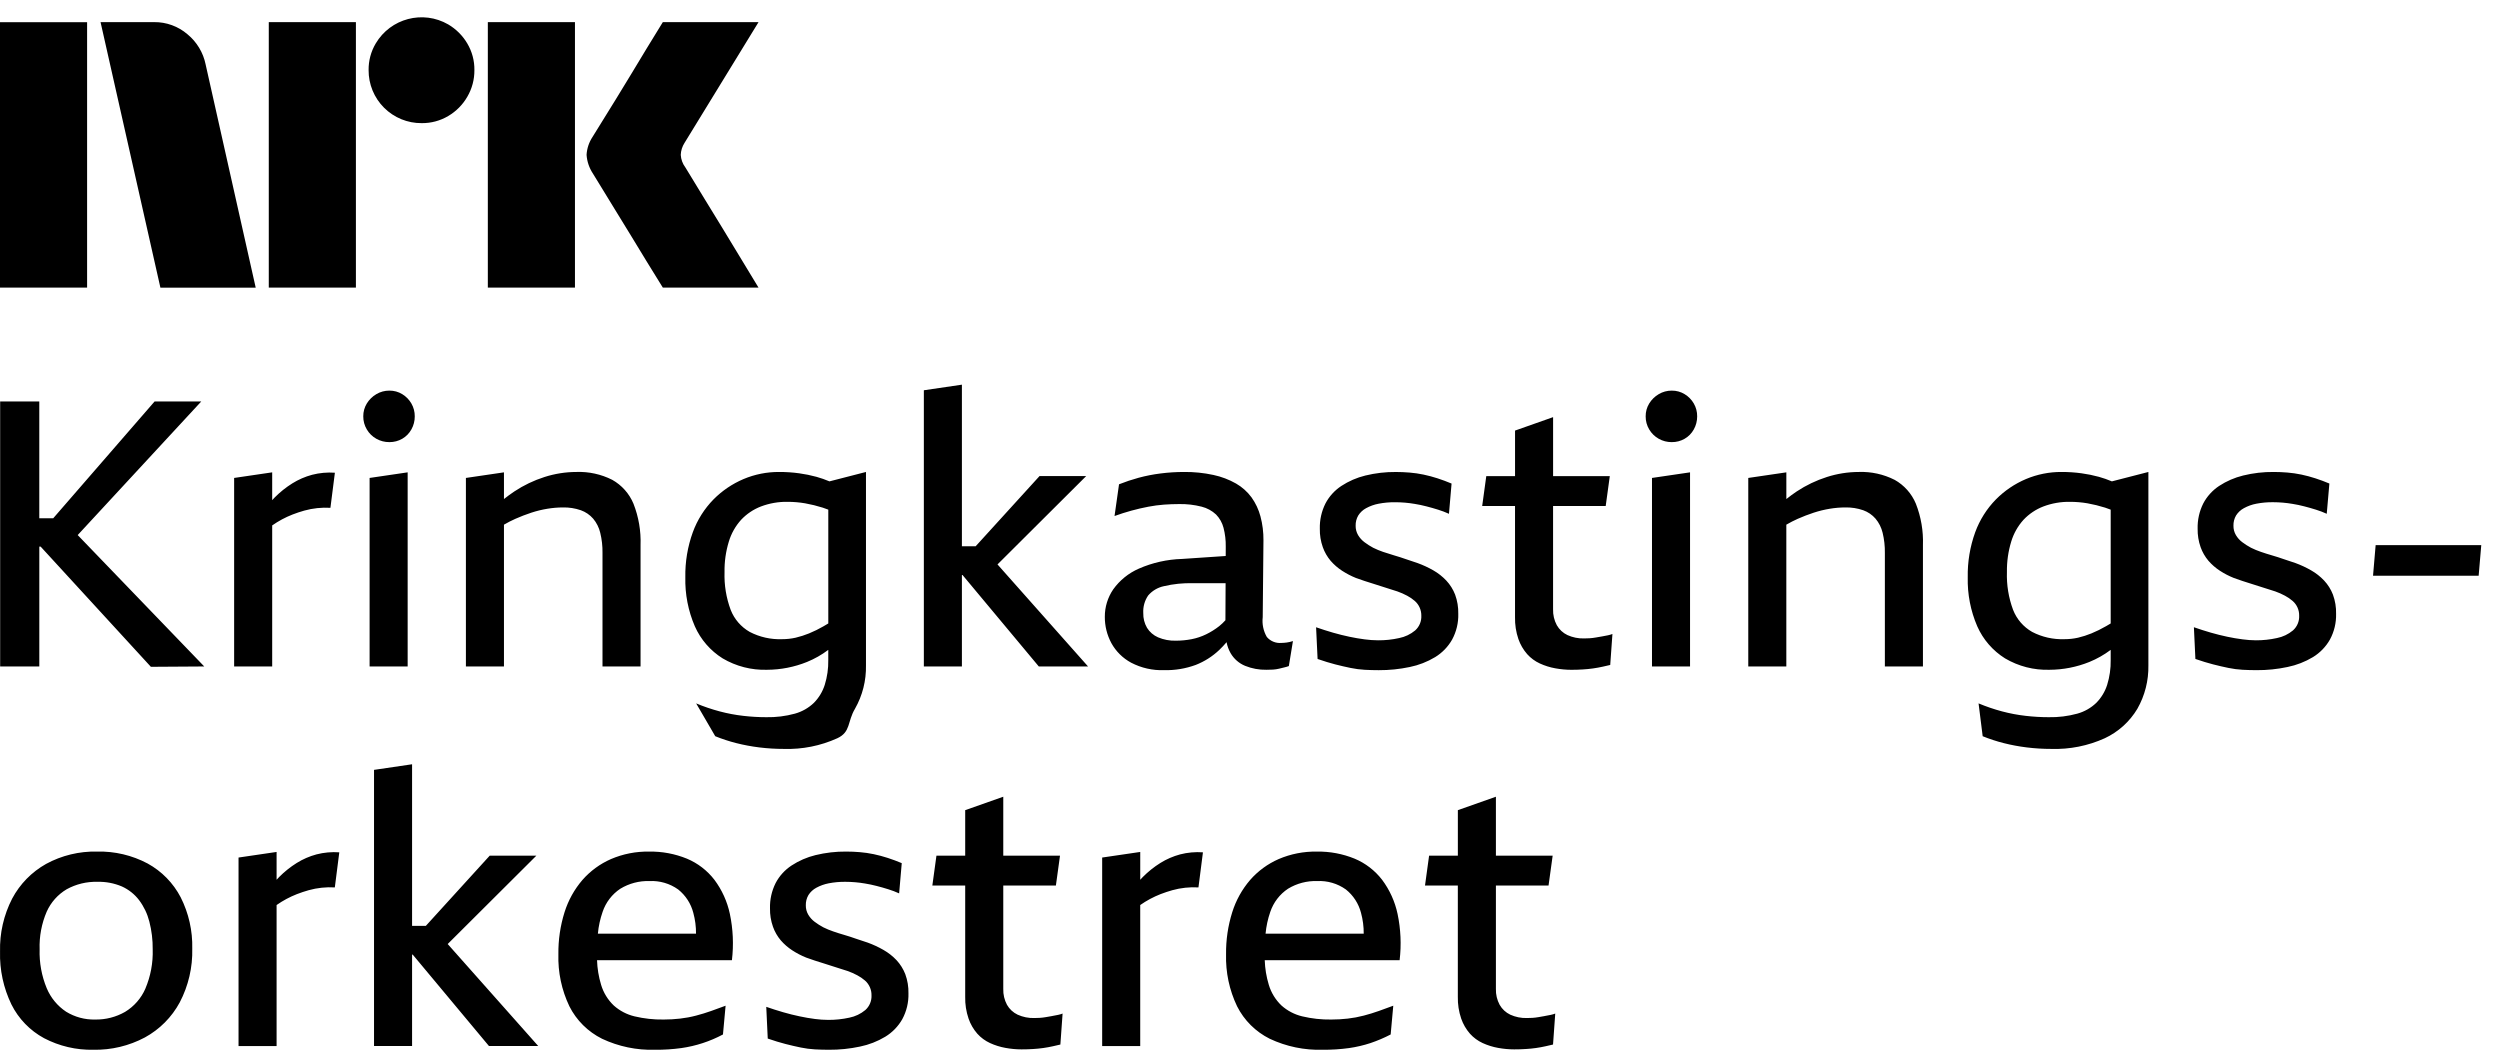
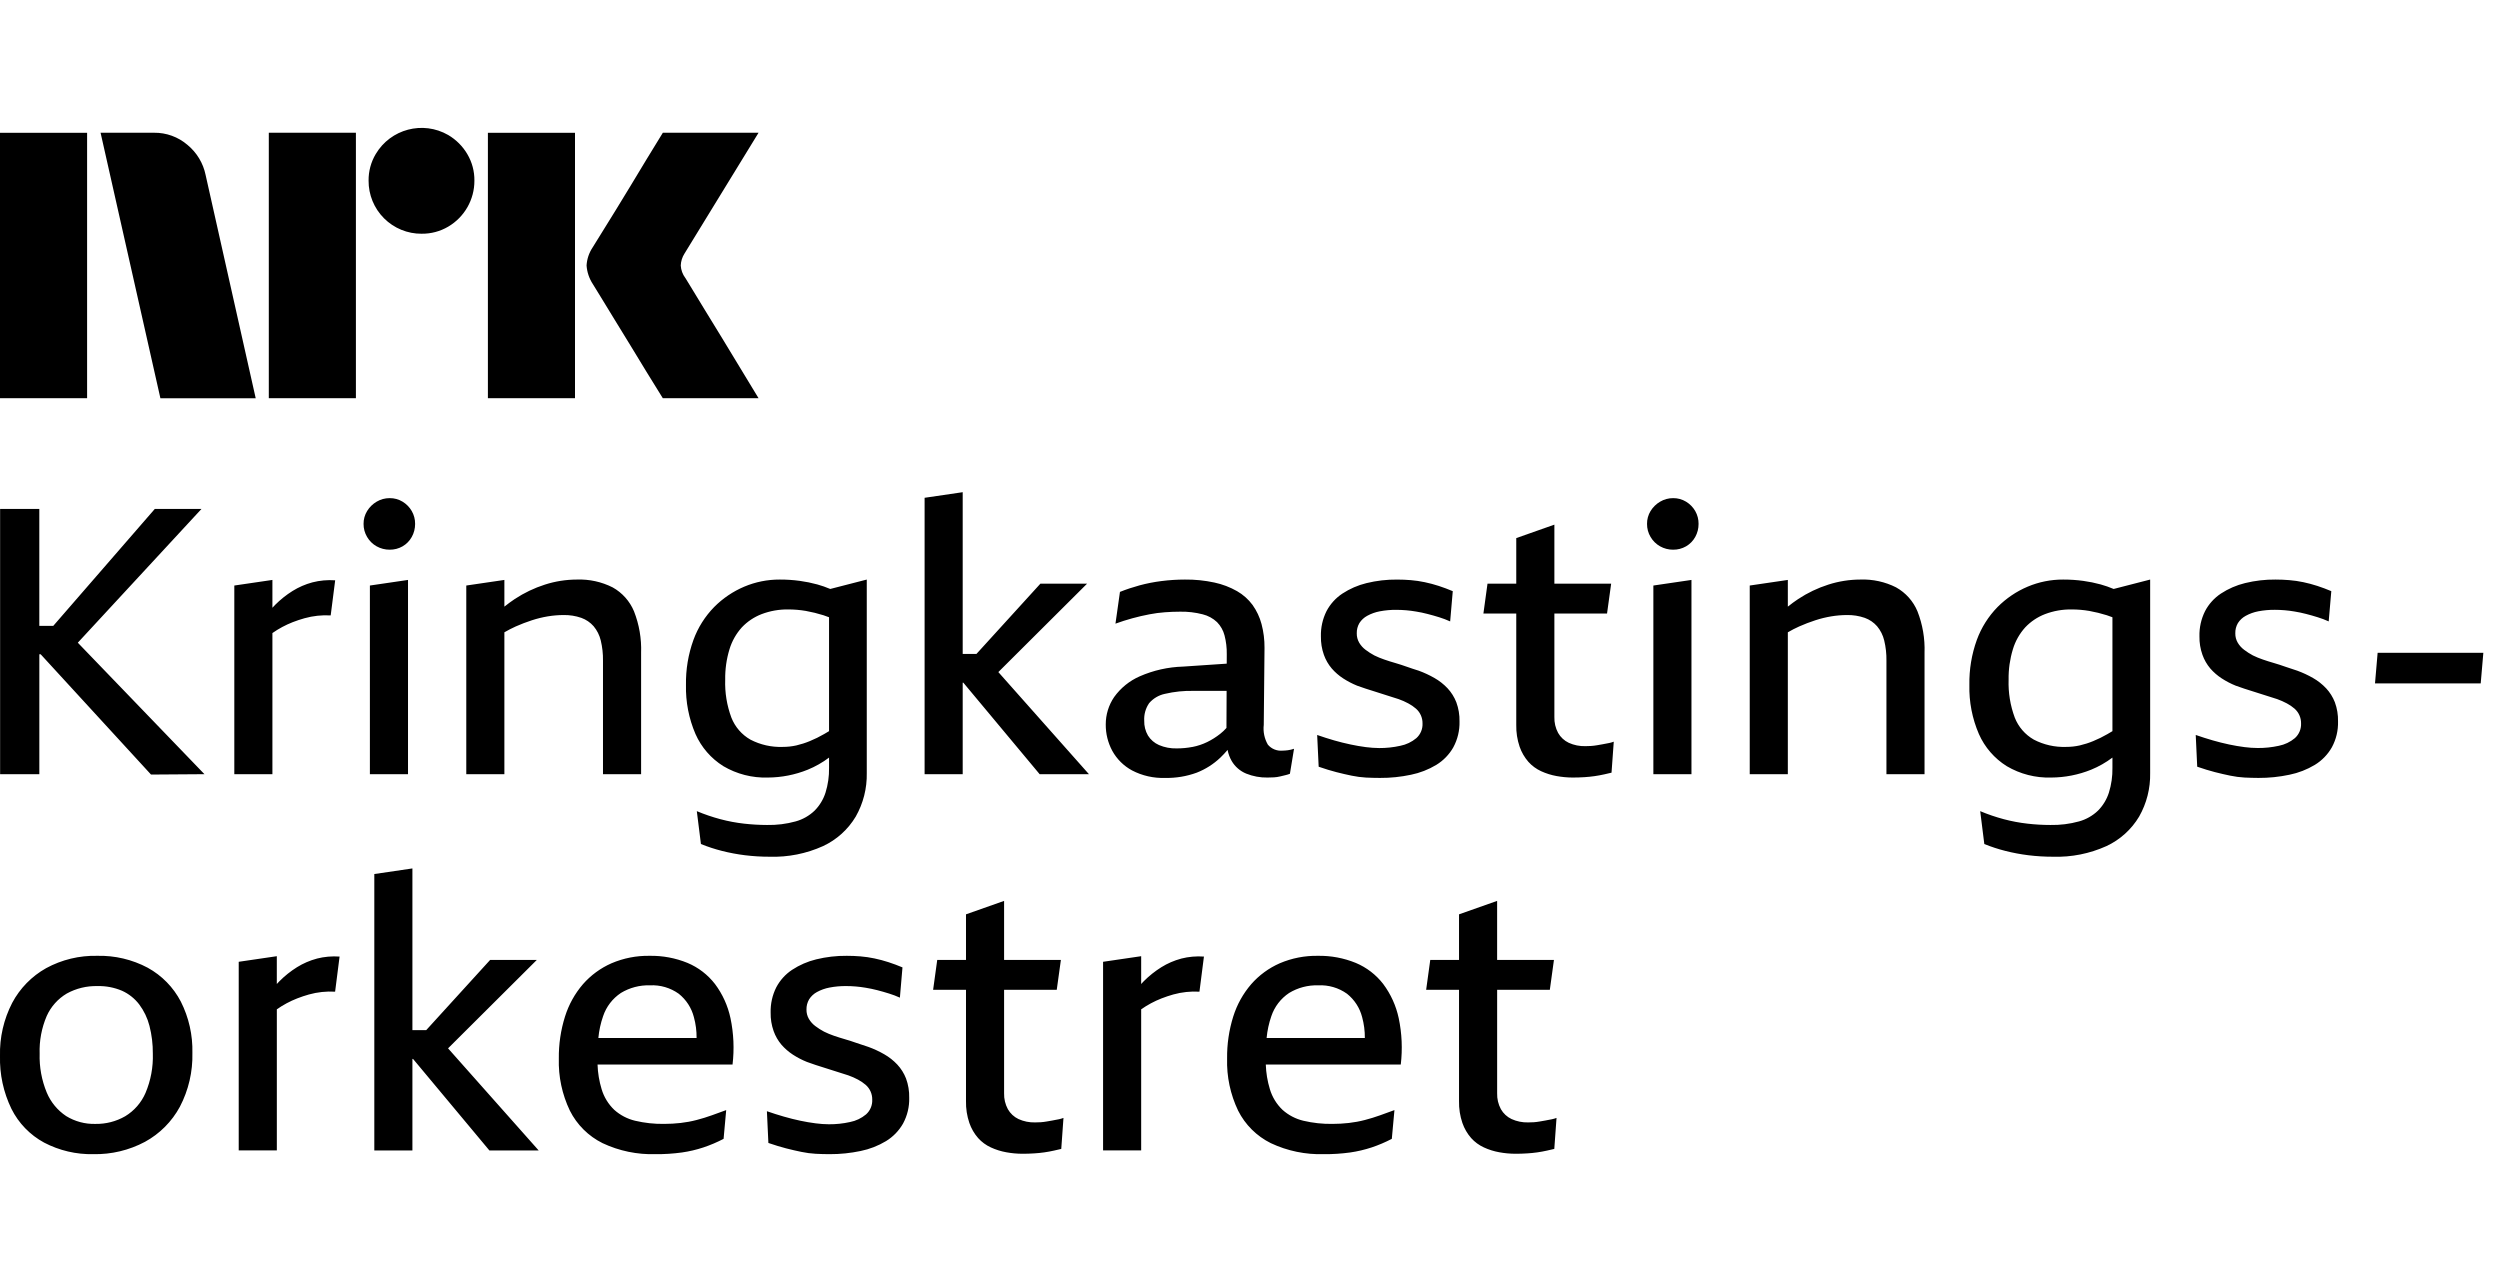
- <svg xmlns="http://www.w3.org/2000/svg" viewBox="0 0 113 48" fill="currentColor">
-   <path d="M0 13V1.003h3.937V13H0ZM9.294 2.912l2.264 10.09H7.25L4.545 1h2.417a2.276 2.276 0 0 1 1.513.55c.42.346.71.826.819 1.36Zm2.855 10.09V1h3.938v12h-3.938Zm6.912-7.436a2.382 2.382 0 0 1-2.4-2.4 2.301 2.301 0 0 1 .321-1.2 2.41 2.41 0 0 1 3.278-.862c.356.21.653.506.862.862.215.363.326.778.321 1.2a2.35 2.35 0 0 1-.321 1.208 2.4 2.4 0 0 1-.862.87 2.302 2.302 0 0 1-1.2.322ZM22.05 13V1h3.938v12h-3.937Zm8.923-5.442c.01.011.095.15.253.414s.364.602.617 1.014a313.36 313.36 0 0 1 1.597 2.62c.247.41.529.875.845 1.394H29.96c-.27-.44-.516-.837-.736-1.192-.22-.355-.453-.738-.7-1.15-.248-.41-.493-.81-.736-1.2-.242-.388-.45-.729-.625-1.021-.175-.293-.296-.49-.363-.592a1.747 1.747 0 0 1-.287-.845c.016-.29.11-.57.27-.811.067-.113.191-.313.371-.6a182.106 182.106 0 0 0 1.37-2.23l.7-1.159.736-1.2h4.326L30.94 6.46a1.08 1.08 0 0 0-.17.541c.012.202.082.396.203.558ZM9.098 18.145H6.989l-4.583 5.28h-.63v-5.28H.007v11.978h1.77v-5.416h.06L6.82 30.14l2.412-.016-5.72-5.939 5.585-6.039ZM14.108 21.46a3.316 3.316 0 0 0-.894.388 4.4 4.4 0 0 0-.793.633c-.04.04-.078.084-.118.126V21.35l-1.72.253v8.52h1.72v-6.374a4.381 4.381 0 0 1 .92-.493 5.85 5.85 0 0 1 .53-.177 3.622 3.622 0 0 1 1.182-.126l.202-1.586a3.211 3.211 0 0 0-1.029.093ZM16.706 30.123h1.72V21.35l-1.72.253v8.52ZM17.01 19.832c.18.101.383.154.59.152.204.002.405-.05.582-.152.173-.1.316-.246.413-.422.101-.18.154-.384.152-.59a1.14 1.14 0 0 0-.152-.582 1.19 1.19 0 0 0-.413-.422 1.092 1.092 0 0 0-.582-.16 1.135 1.135 0 0 0-.59.16 1.236 1.236 0 0 0-.43.422 1.089 1.089 0 0 0-.16.582 1.13 1.13 0 0 0 .16.59c.103.177.251.322.43.422ZM25.445 22.936c.275-.006.549.037.81.127.214.077.406.207.556.38.155.185.265.405.32.64.073.298.107.604.102.911v5.129h1.72V24.64a4.676 4.676 0 0 0-.32-1.873 2.21 2.21 0 0 0-.962-1.08 3.319 3.319 0 0 0-1.62-.354c-.489.001-.975.078-1.441.228-.48.153-.938.372-1.358.65-.163.107-.32.225-.473.345V21.35l-1.72.253v8.52h1.72v-6.408c.167-.097.338-.186.515-.264.237-.105.479-.198.725-.279a4.85 4.85 0 0 1 .726-.177c.23-.038.465-.058.7-.059ZM37.845 33.37c.615-.286.452-.75.8-1.333.34-.598.511-1.277.497-1.965v-8.739l-1.65.425c-.19-.08-.386-.15-.585-.205a6.09 6.09 0 0 0-.784-.16 6.576 6.576 0 0 0-.911-.06 4.08 4.08 0 0 0-1.603.32 4.24 4.24 0 0 0-1.358.92 4.162 4.162 0 0 0-.936 1.485 5.686 5.686 0 0 0-.338 2.033 5.278 5.278 0 0 0 .43 2.218 3.272 3.272 0 0 0 1.257 1.45 3.724 3.724 0 0 0 2.008.515 4.866 4.866 0 0 0 1.805-.354c.343-.14.666-.323.961-.546v.462a3.56 3.56 0 0 1-.16 1.122 2.042 2.042 0 0 1-.489.81c-.242.232-.537.4-.86.489-.42.115-.855.169-1.29.16-.347 0-.694-.02-1.038-.06a7.395 7.395 0 0 1-1.071-.202 8.209 8.209 0 0 1-1.064-.362l.863 1.484c.31.126.629.23.953.312.342.087.688.151 1.037.194.37.046.742.068 1.114.068a5.442 5.442 0 0 0 2.412-.481Zm-.626-5.06a5.336 5.336 0 0 1-.65.32c-.196.08-.4.145-.607.194a2.758 2.758 0 0 1-.615.067 2.932 2.932 0 0 1-1.46-.329 1.974 1.974 0 0 1-.86-.995 4.484 4.484 0 0 1-.278-1.712c-.008-.466.058-.93.194-1.375.11-.366.3-.703.557-.987a2.43 2.43 0 0 1 .893-.6 3.249 3.249 0 0 1 1.207-.21c.265 0 .53.022.793.067.268.048.533.113.793.195.082.025.168.06.253.091v5.144c-.075.044-.15.09-.22.13ZM43.478 25.99h.028l3.447 4.133h2.226l-4.092-4.611 4.008-3.993h-2.109L44.1 24.691h-.622v-7.304l-1.72.253v12.483h1.72V25.99ZM55.441 29.027a1.6 1.6 0 0 0 .183.497c.15.258.381.46.658.573.305.123.632.183.961.177.101 0 .2-.002.295-.008.094-.006.188-.02.279-.042l.245-.06a1.39 1.39 0 0 0 .194-.058l.185-1.13c-.093.031-.19.054-.287.067-.078.01-.157.016-.236.017a.77.77 0 0 1-.658-.27 1.453 1.453 0 0 1-.185-.894l.033-3.475a4.051 4.051 0 0 0-.135-1.08c-.082-.309-.219-.6-.404-.86a2.285 2.285 0 0 0-.7-.625 3.572 3.572 0 0 0-1.021-.388 6 6 0 0 0-1.333-.135c-.355 0-.71.023-1.063.068a7.3 7.3 0 0 0-.987.194c-.3.082-.596.18-.885.295l-.203 1.434a9.915 9.915 0 0 1 1.535-.422c.232-.044.466-.075.7-.093.231-.016.459-.025.684-.025.344-.007.687.033 1.02.118.243.061.467.183.65.354.163.168.279.374.337.6.072.278.106.564.101.851l-.002.424-1.972.133a5.237 5.237 0 0 0-1.956.439 2.802 2.802 0 0 0-1.156.936 2.18 2.18 0 0 0-.38 1.24c-.003.415.099.824.296 1.19.206.374.517.682.894.885.46.24.974.355 1.493.337.485.011.969-.069 1.425-.236a3.29 3.29 0 0 0 1.063-.675 4.58 4.58 0 0 0 .332-.353Zm-1.58-.136a3.736 3.736 0 0 1-.717.068 1.903 1.903 0 0 1-.801-.152c-.206-.09-.38-.24-.498-.43a1.262 1.262 0 0 1-.169-.667c-.016-.281.061-.56.22-.793.183-.214.432-.362.708-.421a5.13 5.13 0 0 1 1.316-.135h1.477l-.008 1.674c-.085.096-.18.185-.28.266-.184.144-.382.269-.591.37a2.67 2.67 0 0 1-.657.22ZM65.636 28.909c.193-.357.29-.759.278-1.164a2.362 2.362 0 0 0-.143-.869 1.978 1.978 0 0 0-.397-.633 2.535 2.535 0 0 0-.59-.464 4.577 4.577 0 0 0-.709-.328 14.7 14.7 0 0 1-.53-.178 9.446 9.446 0 0 0-.524-.168c-.174-.051-.343-.104-.506-.16a3.718 3.718 0 0 1-.447-.186 2.939 2.939 0 0 1-.396-.253 1.109 1.109 0 0 1-.287-.32.813.813 0 0 1-.11-.422.871.871 0 0 1 .118-.464.96.96 0 0 1 .354-.33c.177-.096.368-.165.566-.202.247-.047.498-.07.75-.067a5.292 5.292 0 0 1 .886.076c.174.028.348.064.523.11.174.044.352.095.532.151.166.052.33.113.489.186l.118-1.367a8.025 8.025 0 0 0-.633-.236 6.279 6.279 0 0 0-.632-.169 5.052 5.052 0 0 0-.633-.092 7.62 7.62 0 0 0-.616-.026c-.466-.005-.93.05-1.383.16a3.485 3.485 0 0 0-1.088.473c-.302.2-.549.472-.717.793a2.414 2.414 0 0 0-.253 1.138c-.006.285.04.567.135.835.08.225.2.434.354.616.15.172.323.323.514.447.2.13.412.241.633.33a15.548 15.548 0 0 0 .784.26 30.072 30.072 0 0 1 .743.237c.118.04.233.076.345.11.151.053.298.118.44.194.123.065.239.144.345.236a.871.871 0 0 1 .295.666.842.842 0 0 1-.278.666 1.619 1.619 0 0 1-.726.346c-.313.07-.632.103-.953.101a4.74 4.74 0 0 1-.599-.042 8.575 8.575 0 0 1-.691-.118 10.75 10.75 0 0 1-.743-.185 15.02 15.02 0 0 1-.767-.245l.068 1.434c.292.101.559.183.8.245.242.062.473.115.692.16.212.044.426.072.641.084.209.011.42.017.633.017.47.002.94-.046 1.4-.143a3.62 3.62 0 0 0 1.147-.447c.32-.195.584-.468.768-.793ZM72.418 28.765l-.287.05a2.527 2.527 0 0 1-.279.034c-.09.006-.174.008-.253.008a1.702 1.702 0 0 1-.75-.151 1.086 1.086 0 0 1-.481-.447 1.42 1.42 0 0 1-.169-.718V22.87h2.379l.185-1.35H70.2v-2.665l-1.72.607v2.058h-1.3l-.185 1.35h1.484v5.027c-.007.335.044.67.152.987.087.25.222.483.397.683.16.178.355.322.573.422a2.9 2.9 0 0 0 .7.219c.24.044.482.067.725.067.18 0 .358-.005.532-.017a5.616 5.616 0 0 0 .894-.126c.13-.028.239-.053.33-.076l.1-1.4a1.24 1.24 0 0 1-.202.059 7.258 7.258 0 0 1-.261.05ZM76.146 17.816a1.092 1.092 0 0 0-.582-.16 1.134 1.134 0 0 0-.59.16 1.237 1.237 0 0 0-.43.422 1.09 1.09 0 0 0-.16.582c-.002.208.053.412.16.59.103.177.252.322.43.422.18.101.384.154.59.152.205.002.405-.05.582-.152.174-.1.317-.246.414-.422.101-.18.153-.384.152-.59a1.138 1.138 0 0 0-.152-.582 1.189 1.189 0 0 0-.414-.422ZM74.67 30.123h1.72V21.35l-1.72.253v8.52ZM85.635 21.688a3.318 3.318 0 0 0-1.62-.355c-.49.001-.976.078-1.442.228-.48.153-.937.372-1.358.65a6.72 6.72 0 0 0-.472.346V21.35l-1.721.253v8.52h1.72v-6.408c.167-.097.339-.186.515-.264.237-.105.48-.198.726-.279.236-.077.479-.137.725-.177a4.36 4.36 0 0 1 .7-.059c.276-.006.55.037.81.127.215.077.406.207.556.38.155.185.265.405.321.64.072.298.106.605.101.911v5.129h1.721V24.64a4.674 4.674 0 0 0-.32-1.873 2.209 2.209 0 0 0-.962-1.08ZM94.872 21.553a6.077 6.077 0 0 0-.785-.16 6.576 6.576 0 0 0-.91-.06 4.078 4.078 0 0 0-1.603.32c-.509.216-.97.528-1.358.92a4.162 4.162 0 0 0-.937 1.485 5.693 5.693 0 0 0-.337 2.033 5.277 5.277 0 0 0 .43 2.218 3.27 3.27 0 0 0 1.257 1.45 3.724 3.724 0 0 0 2.007.515 4.864 4.864 0 0 0 1.805-.354c.343-.14.666-.323.962-.546v.462c.007.38-.047.759-.16 1.122a2.037 2.037 0 0 1-.49.81c-.241.232-.537.4-.86.489-.42.115-.855.169-1.29.16-.347 0-.694-.02-1.038-.06a7.395 7.395 0 0 1-1.071-.202 8.22 8.22 0 0 1-1.063-.362l.186 1.484c.31.126.628.23.953.312.341.087.688.151 1.037.194.37.046.741.068 1.114.068a5.441 5.441 0 0 0 2.412-.481 3.385 3.385 0 0 0 1.476-1.333c.34-.598.511-1.277.498-1.965v-8.739l-1.65.425c-.19-.08-.386-.15-.585-.205Zm.311 6.756a5.336 5.336 0 0 1-.649.32c-.197.081-.4.146-.607.195a2.76 2.76 0 0 1-.616.067 2.932 2.932 0 0 1-1.459-.329 1.974 1.974 0 0 1-.86-.995 4.484 4.484 0 0 1-.279-1.712c-.007-.466.058-.93.194-1.375.11-.366.3-.703.557-.987a2.43 2.43 0 0 1 .894-.6 3.25 3.25 0 0 1 1.206-.21c.266 0 .531.022.793.067.268.048.533.113.793.195.083.025.169.06.253.091v5.144c-.075.044-.15.09-.22.13ZM105.051 26.242a2.514 2.514 0 0 0-.59-.463 4.518 4.518 0 0 0-.709-.33c-.18-.056-.357-.115-.531-.177a9.362 9.362 0 0 0-.523-.168c-.174-.05-.343-.104-.506-.16a3.708 3.708 0 0 1-.447-.186 2.986 2.986 0 0 1-.397-.253 1.102 1.102 0 0 1-.286-.32.81.81 0 0 1-.11-.422.877.877 0 0 1 .118-.464.953.953 0 0 1 .355-.33 1.9 1.9 0 0 1 .564-.202c.248-.047.499-.07.751-.067a5.324 5.324 0 0 1 .886.076c.174.028.349.064.523.11.174.044.351.095.531.151.167.052.331.114.489.186l.119-1.367a8.017 8.017 0 0 0-.633-.236 6.277 6.277 0 0 0-.632-.169 5.077 5.077 0 0 0-.633-.092 7.617 7.617 0 0 0-.616-.026 5.557 5.557 0 0 0-1.383.16 3.496 3.496 0 0 0-1.089.473c-.301.2-.548.473-.716.793a2.41 2.41 0 0 0-.253 1.139c-.005.284.04.567.135.835.08.224.2.433.354.615.15.172.323.323.515.448.199.13.411.24.632.328a15.558 15.558 0 0 0 .785.262 35.311 35.311 0 0 1 .742.236c.118.04.233.076.346.11.151.053.297.118.438.194.124.065.24.145.346.236a.857.857 0 0 1 .296.666.838.838 0 0 1-.279.666 1.619 1.619 0 0 1-.725.346 4.317 4.317 0 0 1-.953.102 4.728 4.728 0 0 1-.599-.043 8.523 8.523 0 0 1-.692-.118 10.743 10.743 0 0 1-.742-.185 15.077 15.077 0 0 1-.768-.245l.068 1.434c.292.101.559.183.801.245s.472.115.692.16c.211.044.425.072.641.084.208.011.419.017.632.017.471.003.94-.045 1.4-.143a3.623 3.623 0 0 0 1.148-.447c.319-.195.583-.468.767-.793.193-.357.289-.758.278-1.164a2.34 2.34 0 0 0-.143-.869 1.966 1.966 0 0 0-.397-.633ZM107.379 24.64l-.118 1.383h4.774l.118-1.383h-4.774ZM6.674 39.031a4.628 4.628 0 0 0-2.286-.54 4.608 4.608 0 0 0-2.303.557A3.889 3.889 0 0 0 .55 40.617a4.958 4.958 0 0 0-.548 2.396A5.173 5.173 0 0 0 .516 45.4a3.52 3.52 0 0 0 1.476 1.526 4.59 4.59 0 0 0 2.227.523 4.752 4.752 0 0 0 2.329-.556 3.93 3.93 0 0 0 1.577-1.586 4.973 4.973 0 0 0 .565-2.43 4.886 4.886 0 0 0-.523-2.319 3.685 3.685 0 0 0-1.493-1.527Zm-.101 5.652c-.19.438-.511.806-.92 1.054-.41.235-.876.354-1.35.346a2.397 2.397 0 0 1-1.315-.354 2.375 2.375 0 0 1-.877-1.063 4.259 4.259 0 0 1-.32-1.755c-.02-.584.089-1.166.32-1.704.189-.422.504-.776.902-1.012.426-.234.907-.35 1.392-.337.38-.01.756.062 1.105.21.306.139.573.35.776.617.218.289.375.619.464.97.106.41.157.832.152 1.256a4.204 4.204 0 0 1-.33 1.772ZM14.307 38.618a3.314 3.314 0 0 0-.894.388c-.287.18-.554.392-.793.633-.04.04-.078.084-.118.126v-1.257l-1.72.253v8.52h1.72v-6.374a4.385 4.385 0 0 1 .92-.493c.174-.067.35-.126.531-.177a3.618 3.618 0 0 1 1.181-.126l.202-1.586a3.208 3.208 0 0 0-1.029.093ZM24.244 38.677h-2.11l-2.886 3.172h-.622v-7.304l-1.72.253V47.28h1.72v-4.133h.028l3.447 4.133h2.227l-4.092-4.61 4.008-3.994ZM32.29 39.765a3.06 3.06 0 0 0-1.24-.953 4.326 4.326 0 0 0-1.712-.32 4.195 4.195 0 0 0-1.72.337 3.677 3.677 0 0 0-1.291.944 4.143 4.143 0 0 0-.81 1.46 6.096 6.096 0 0 0-.278 1.898c-.024.813.147 1.62.497 2.353.32.636.839 1.15 1.477 1.468a5.245 5.245 0 0 0 2.395.497c.398.004.795-.022 1.19-.076a5.704 5.704 0 0 0 1.88-.615l.119-1.3c-.214.08-.431.158-.65.237a8.12 8.12 0 0 1-.683.21c-.238.063-.48.108-.726.136a6.553 6.553 0 0 1-.742.042 5.32 5.32 0 0 1-1.316-.144 2.162 2.162 0 0 1-.936-.489 2.136 2.136 0 0 1-.574-.936 4.288 4.288 0 0 1-.184-1.114h6.097a6.463 6.463 0 0 0-.093-2.091 3.942 3.942 0 0 0-.7-1.544Zm-4.25.405a2.39 2.39 0 0 1 1.315-.346c.463-.023.921.11 1.299.38.336.268.576.638.683 1.054.084.308.126.626.123.945h-4.436c.03-.337.103-.668.214-.987.144-.428.426-.796.801-1.046ZM40.523 43.4a2.535 2.535 0 0 0-.59-.463 4.567 4.567 0 0 0-.71-.33c-.18-.056-.356-.115-.53-.176a9.482 9.482 0 0 0-.524-.17c-.174-.05-.343-.103-.506-.16a3.685 3.685 0 0 1-.447-.185 2.93 2.93 0 0 1-.397-.253 1.105 1.105 0 0 1-.286-.32.81.81 0 0 1-.11-.422.874.874 0 0 1 .118-.464.961.961 0 0 1 .355-.33c.176-.096.367-.164.565-.202.247-.047.498-.07.75-.067a5.333 5.333 0 0 1 .886.076c.175.028.348.065.523.11.175.044.351.095.531.151.167.051.33.114.49.186l.118-1.367a7.937 7.937 0 0 0-.633-.236 6.217 6.217 0 0 0-.633-.169 5.037 5.037 0 0 0-.632-.092 7.611 7.611 0 0 0-.616-.026c-.466-.004-.93.05-1.383.16a3.487 3.487 0 0 0-1.088.473c-.302.2-.549.472-.717.793a2.414 2.414 0 0 0-.253 1.139c-.006.284.04.567.135.835.08.225.2.433.354.615.15.172.323.323.514.447.2.131.412.241.633.33a14.38 14.38 0 0 0 .785.26 36.916 36.916 0 0 1 .742.237c.118.04.233.076.346.11.15.053.297.118.438.194.124.065.24.145.346.236a.867.867 0 0 1 .295.666.841.841 0 0 1-.278.667 1.62 1.62 0 0 1-.725.346 4.315 4.315 0 0 1-.954.1c-.2 0-.4-.015-.599-.041a8.552 8.552 0 0 1-.691-.119c-.242-.05-.49-.112-.742-.185a15.12 15.12 0 0 1-.768-.245l.067 1.434c.293.101.56.183.802.245s.472.115.691.16c.212.044.426.072.641.084.208.011.42.017.633.017.47.003.94-.045 1.4-.143a3.618 3.618 0 0 0 1.147-.447c.32-.195.584-.468.768-.793.193-.357.289-.758.278-1.164a2.36 2.36 0 0 0-.143-.869 1.978 1.978 0 0 0-.396-.633ZM47.566 45.923l-.287.05a2.528 2.528 0 0 1-.278.034c-.09.006-.175.008-.253.008a1.703 1.703 0 0 1-.75-.151 1.088 1.088 0 0 1-.482-.447 1.423 1.423 0 0 1-.168-.718v-4.672h2.378l.186-1.35h-2.564v-2.665l-1.721.607v2.058h-1.3l-.185 1.35h1.485v5.027c-.008.335.044.67.152.987.086.25.221.483.396.683.16.178.356.322.574.422.223.102.458.176.7.219.239.044.482.067.725.067.18 0 .357-.005.532-.017a5.472 5.472 0 0 0 .893-.126c.13-.028.24-.053.33-.076l.1-1.4a1.261 1.261 0 0 1-.202.059 5.567 5.567 0 0 1-.261.05ZM53.343 38.618a3.316 3.316 0 0 0-.894.388 4.4 4.4 0 0 0-.792.633c-.04.04-.079.084-.118.126v-1.257l-1.721.253v8.52h1.72v-6.374a4.411 4.411 0 0 1 .92-.493c.174-.067.351-.126.531-.177a3.633 3.633 0 0 1 1.181-.126l.203-1.586a3.211 3.211 0 0 0-1.03.093ZM62.47 39.765a3.062 3.062 0 0 0-1.24-.953 4.327 4.327 0 0 0-1.712-.32 4.195 4.195 0 0 0-1.72.337 3.677 3.677 0 0 0-1.291.944 4.134 4.134 0 0 0-.81 1.46 6.098 6.098 0 0 0-.279 1.898c-.023.813.147 1.62.498 2.353.32.636.839 1.15 1.476 1.468a5.244 5.244 0 0 0 2.396.497 8.24 8.24 0 0 0 1.19-.076 5.69 5.69 0 0 0 .97-.227c.313-.106.617-.235.91-.388l.118-1.3c-.214.08-.43.158-.65.237a8.12 8.12 0 0 1-.682.21c-.239.063-.481.108-.726.136a6.552 6.552 0 0 1-.742.042 5.32 5.32 0 0 1-1.316-.144 2.163 2.163 0 0 1-.936-.489 2.137 2.137 0 0 1-.574-.936 4.284 4.284 0 0 1-.184-1.114h6.097a6.455 6.455 0 0 0-.093-2.091 3.94 3.94 0 0 0-.7-1.544Zm-4.251.405a2.39 2.39 0 0 1 1.316-.346c.463-.023.92.11 1.299.38.336.268.575.638.683 1.054.084.308.126.626.123.945h-4.437c.032-.337.103-.668.214-.987.145-.428.426-.796.802-1.046ZM69.833 45.923l-.286.05a2.527 2.527 0 0 1-.279.034c-.09.006-.174.008-.253.008a1.702 1.702 0 0 1-.75-.151 1.086 1.086 0 0 1-.481-.447 1.42 1.42 0 0 1-.169-.718v-4.672h2.379l.186-1.35h-2.565v-2.665l-1.72.607v2.058h-1.3l-.185 1.35h1.484v5.027c-.007.335.044.67.152.987.087.25.222.483.397.683.16.178.356.322.573.422.223.102.459.176.7.219.24.044.482.067.726.067.18 0 .357-.005.531-.017a5.469 5.469 0 0 0 .894-.126c.13-.028.24-.053.33-.076l.1-1.4a1.25 1.25 0 0 1-.202.059c-.079.017-.166.034-.262.05Z" />
+ <svg xmlns="http://www.w3.org/2000/svg" viewBox="0 0 113 58" fill="currentColor">
+   <path d="M0 18V6.002h3.937V18H0ZM9.294 7.911l2.264 10.09H7.25L4.546 6h2.416a2.276 2.276 0 0 1 1.513.55c.42.346.71.826.819 1.36Zm2.856 10.09V6h3.937v12H12.15Zm6.91-7.436a2.383 2.383 0 0 1-2.4-2.4 2.303 2.303 0 0 1 .322-1.2 2.411 2.411 0 0 1 3.278-.862c.356.21.653.506.862.862.215.363.326.778.321 1.2a2.4 2.4 0 0 1-1.183 2.079 2.303 2.303 0 0 1-1.2.32ZM22.053 18V6.002h3.937V18h-3.937Zm8.922-5.441c.01.011.095.15.253.414s.364.602.617 1.014a320.187 320.187 0 0 1 1.597 2.62c.247.41.529.875.845 1.393H29.96c-.27-.439-.516-.836-.736-1.19-.22-.356-.453-.739-.7-1.15-.248-.411-.493-.811-.736-1.2-.242-.39-.45-.73-.625-1.023a18.04 18.04 0 0 0-.363-.591 1.75 1.75 0 0 1-.287-.845c.016-.29.11-.57.27-.811.067-.113.191-.313.372-.6a182.106 182.106 0 0 0 1.37-2.23c.247-.412.48-.798.7-1.159l.735-1.2h4.326L30.94 11.46a1.078 1.078 0 0 0-.17.541c.012.202.082.396.203.558ZM9.106 23.005h-2.11L2.407 28.29h-.63v-5.285H.005v11.988h1.773v-5.42h.06l4.988 5.437 2.415-.017-5.724-5.943 5.589-6.045ZM14.12 26.323a3.317 3.317 0 0 0-.895.388c-.288.18-.554.393-.793.633-.04.04-.079.085-.119.127v-1.258l-1.722.253v8.527h1.722v-6.379a4.381 4.381 0 0 1 .92-.493 5.82 5.82 0 0 1 .532-.177 3.625 3.625 0 0 1 1.182-.127l.203-1.587a3.214 3.214 0 0 0-1.03.093ZM16.72 34.993h1.722v-8.78l-1.723.253v8.527ZM17.024 24.694c.18.101.384.153.59.152.205.002.406-.05.583-.152.174-.1.317-.247.414-.422.101-.18.153-.384.152-.591a1.142 1.142 0 0 0-.152-.583 1.191 1.191 0 0 0-.414-.422 1.092 1.092 0 0 0-.582-.16 1.137 1.137 0 0 0-.591.16 1.238 1.238 0 0 0-.43.422 1.09 1.09 0 0 0-.161.583c-.002.208.054.412.16.59.104.177.252.323.43.423ZM25.466 27.8c.275-.006.55.037.81.127.215.077.407.208.557.38.155.186.265.406.321.641.072.299.106.605.101.912v5.133h1.723v-5.488a4.678 4.678 0 0 0-.321-1.874 2.213 2.213 0 0 0-.963-1.08 3.322 3.322 0 0 0-1.62-.355c-.49.001-.978.078-1.444.228-.48.153-.938.372-1.36.65-.162.107-.319.225-.472.346v-1.207l-1.722.253v8.527h1.722V28.58c.167-.097.339-.186.515-.265.237-.105.48-.198.726-.278.237-.078.48-.137.726-.178.232-.038.466-.058.7-.059ZM43.514 30.856h.028l3.45 4.137h2.228l-4.095-4.615 4.011-3.996h-2.11l-2.89 3.175h-.622v-7.31l-1.722.253v12.494h1.722v-4.138ZM55.487 33.896c.033.175.095.343.183.497.15.259.382.46.658.574.306.123.633.184.963.178.101 0 .2-.003.295-.009a1.57 1.57 0 0 0 .279-.042c.09-.023.171-.042.245-.059.066-.015.13-.035.194-.06l.186-1.13c-.094.032-.19.054-.287.067-.079.01-.158.016-.237.017a.77.77 0 0 1-.658-.27 1.453 1.453 0 0 1-.186-.895l.034-3.478a4.058 4.058 0 0 0-.135-1.08c-.082-.31-.22-.601-.405-.862a2.288 2.288 0 0 0-.701-.624 3.575 3.575 0 0 0-1.022-.389 6.002 6.002 0 0 0-1.334-.135c-.355 0-.71.023-1.063.068a7.31 7.31 0 0 0-.988.194c-.3.082-.597.18-.886.296l-.203 1.435a9.945 9.945 0 0 1 1.537-.422c.231-.045.465-.076.7-.093.231-.017.459-.026.684-.026.344-.007.688.033 1.021.119.244.06.468.182.65.354.163.167.28.374.338.6.072.278.106.565.101.852l-.002.424-1.973.133a5.242 5.242 0 0 0-1.959.44 2.804 2.804 0 0 0-1.156.936c-.25.366-.382.799-.38 1.241a2.47 2.47 0 0 0 .295 1.19c.207.376.518.684.895.887.46.24.976.356 1.494.338.487.01.97-.07 1.427-.237a3.29 3.29 0 0 0 1.064-.675c.117-.112.228-.23.332-.354Zm-1.581-.136a3.75 3.75 0 0 1-.718.068 1.907 1.907 0 0 1-.802-.152c-.206-.09-.38-.24-.498-.43a1.262 1.262 0 0 1-.169-.668c-.016-.281.061-.56.22-.793a1.29 1.29 0 0 1 .709-.422 5.14 5.14 0 0 1 1.317-.135h1.478l-.007 1.675c-.086.097-.18.186-.282.266-.183.145-.381.27-.59.372a2.67 2.67 0 0 1-.658.22ZM65.69 33.778c.194-.357.29-.759.28-1.165a2.364 2.364 0 0 0-.144-.87 1.98 1.98 0 0 0-.397-.633 2.539 2.539 0 0 0-.591-.464 4.581 4.581 0 0 0-.71-.33c-.18-.055-.357-.115-.531-.176a9.35 9.35 0 0 0-.523-.17c-.175-.05-.344-.103-.507-.16a3.718 3.718 0 0 1-.447-.185 2.944 2.944 0 0 1-.397-.254 1.108 1.108 0 0 1-.287-.32.814.814 0 0 1-.11-.423.872.872 0 0 1 .118-.464.958.958 0 0 1 .355-.33c.176-.096.367-.165.565-.202.248-.047.5-.07.752-.067a5.351 5.351 0 0 1 .886.076c.175.028.349.064.523.11.175.044.352.095.533.151.166.052.33.114.489.186l.118-1.367a8.021 8.021 0 0 0-.633-.237 6.263 6.263 0 0 0-.633-.169 5.079 5.079 0 0 0-.633-.093 7.634 7.634 0 0 0-.616-.025 5.572 5.572 0 0 0-1.385.16 3.492 3.492 0 0 0-1.089.473c-.302.2-.549.473-.718.794a2.416 2.416 0 0 0-.253 1.14c-.005.284.04.567.135.835.08.225.2.434.355.616.15.173.323.323.515.448.2.13.411.24.633.33a15.052 15.052 0 0 0 .785.26 28.562 28.562 0 0 1 .743.237c.118.04.233.076.346.11.151.053.298.118.439.194.124.066.24.145.346.237a.87.87 0 0 1 .296.666.842.842 0 0 1-.279.667 1.62 1.62 0 0 1-.726.346c-.313.07-.633.104-.954.102-.2-.002-.4-.016-.6-.042a8.504 8.504 0 0 1-.691-.119 10.71 10.71 0 0 1-.744-.185 14.98 14.98 0 0 1-.768-.245l.068 1.435c.293.101.56.183.802.245s.473.115.692.16c.212.044.426.072.642.085.208.01.419.016.633.016.47.003.94-.045 1.401-.143a3.619 3.619 0 0 0 1.148-.447c.32-.196.584-.469.769-.794ZM72.478 33.634l-.287.05a2.505 2.505 0 0 1-.279.034c-.09.006-.175.008-.253.008a1.703 1.703 0 0 1-.751-.151 1.087 1.087 0 0 1-.482-.448 1.421 1.421 0 0 1-.168-.717v-4.677h2.38l.186-1.351h-2.566v-2.668l-1.723.608v2.06h-1.3l-.185 1.35h1.485v5.032c-.007.336.044.67.152.988.087.251.222.483.397.684.16.178.356.322.574.422a2.9 2.9 0 0 0 .7.22c.24.043.483.066.727.067.18 0 .357-.006.532-.017a5.625 5.625 0 0 0 .895-.127c.129-.028.238-.053.329-.076l.101-1.401a1.25 1.25 0 0 1-.202.059c-.08.017-.167.034-.262.05ZM76.21 22.676a1.092 1.092 0 0 0-.583-.16 1.135 1.135 0 0 0-.59.16 1.24 1.24 0 0 0-.431.422 1.09 1.09 0 0 0-.16.583c-.002.208.053.412.16.59.103.177.252.323.43.423.18.101.385.154.591.152.205.002.406-.05.583-.152.173-.1.317-.247.414-.422.1-.18.153-.384.151-.591a1.139 1.139 0 0 0-.151-.583 1.189 1.189 0 0 0-.414-.422ZM74.731 34.993h1.723v-8.78l-1.722.253v8.527ZM85.706 26.55a3.32 3.32 0 0 0-1.62-.354c-.49.001-.978.078-1.444.228-.481.153-.938.372-1.36.65-.162.107-.32.225-.472.346v-1.207l-1.722.253v8.527h1.722V28.58c.166-.097.338-.186.515-.265.237-.105.48-.198.726-.278a4.88 4.88 0 0 1 .726-.178c.231-.038.466-.058.7-.059.276-.006.55.037.81.127.216.077.407.208.558.38.155.186.265.406.321.641.072.299.106.605.101.912v5.133h1.722v-5.488a4.68 4.68 0 0 0-.32-1.874 2.21 2.21 0 0 0-.963-1.08ZM94.95 26.416a6.1 6.1 0 0 0-.785-.16 6.587 6.587 0 0 0-.911-.06 4.08 4.08 0 0 0-1.604.321c-.509.215-.97.528-1.36.92-.414.423-.734.93-.937 1.486a5.696 5.696 0 0 0-.337 2.035c-.019.762.128 1.52.43 2.22a3.273 3.273 0 0 0 1.258 1.452 3.726 3.726 0 0 0 2.01.515 4.868 4.868 0 0 0 1.806-.355c.343-.14.666-.324.962-.547v.463c.007.38-.047.76-.16 1.122a2.037 2.037 0 0 1-.49.81c-.242.233-.538.401-.861.49a4.52 4.52 0 0 1-1.292.161c-.347 0-.693-.02-1.038-.06a7.41 7.41 0 0 1-1.072-.202 8.233 8.233 0 0 1-1.064-.363l.186 1.486c.31.126.63.23.954.312a8.47 8.47 0 0 0 1.038.195c.37.045.742.068 1.115.067a5.446 5.446 0 0 0 2.414-.481 3.387 3.387 0 0 0 1.477-1.334c.34-.599.512-1.278.498-1.967v-8.746l-1.65.425c-.192-.08-.387-.15-.587-.205Zm.313 6.762c-.21.121-.427.229-.65.32-.197.082-.4.146-.608.195a2.759 2.759 0 0 1-.616.067 2.935 2.935 0 0 1-1.46-.329 1.976 1.976 0 0 1-.862-.996 4.486 4.486 0 0 1-.278-1.714 4.47 4.47 0 0 1 .194-1.376c.11-.366.3-.703.557-.988.25-.264.555-.468.895-.599a3.25 3.25 0 0 1 1.207-.211c.266 0 .532.022.794.067.268.048.533.113.793.195.083.026.169.06.253.091v5.148c-.075.044-.15.09-.22.13ZM105.139 31.11a2.541 2.541 0 0 0-.591-.465 4.595 4.595 0 0 0-.709-.329 14.54 14.54 0 0 1-.532-.177 9.48 9.48 0 0 0-.524-.17c-.174-.05-.343-.103-.506-.16a3.723 3.723 0 0 1-.448-.185 2.967 2.967 0 0 1-.396-.254 1.105 1.105 0 0 1-.287-.32.803.803 0 0 1-.11-.422.87.87 0 0 1 .118-.465.954.954 0 0 1 .355-.329c.176-.097.367-.165.565-.203.248-.047.5-.07.752-.067a5.293 5.293 0 0 1 .886.076c.175.028.349.065.523.11.175.045.352.095.533.152.166.051.33.113.489.185l.118-1.367a8.02 8.02 0 0 0-.633-.237 6.225 6.225 0 0 0-.633-.169 5.059 5.059 0 0 0-.633-.092 7.641 7.641 0 0 0-.617-.026 5.56 5.56 0 0 0-1.384.16 3.487 3.487 0 0 0-1.089.473c-.302.2-.549.473-.717.794a2.412 2.412 0 0 0-.254 1.14c-.005.284.04.567.136.835.08.226.2.434.354.617.15.172.324.323.515.447.2.13.412.241.633.33a15.55 15.55 0 0 0 .785.261 29.62 29.62 0 0 1 .743.236c.118.04.234.076.346.11.151.054.298.119.439.194.124.066.24.145.347.237a.87.87 0 0 1 .295.667.845.845 0 0 1-.279.666 1.622 1.622 0 0 1-.726.347 4.31 4.31 0 0 1-.953.1 4.757 4.757 0 0 1-.6-.041 8.57 8.57 0 0 1-.692-.118 10.72 10.72 0 0 1-.743-.186c-.253-.073-.51-.155-.768-.245l.067 1.435c.293.101.56.183.802.245s.473.115.692.16c.212.044.426.072.642.085.208.01.419.016.633.017.471.002.941-.046 1.401-.144a3.612 3.612 0 0 0 1.148-.447c.32-.195.584-.468.769-.794.193-.357.289-.759.278-1.165a2.364 2.364 0 0 0-.143-.87 1.985 1.985 0 0 0-.397-.633ZM107.469 29.506l-.119 1.384h4.778l.119-1.384h-4.778ZM6.68 43.743a4.633 4.633 0 0 0-2.288-.54 4.61 4.61 0 0 0-2.305.557 3.892 3.892 0 0 0-1.536 1.57A4.962 4.962 0 0 0 0 47.728a5.177 5.177 0 0 0 .516 2.389c.323.649.84 1.183 1.477 1.528.687.36 1.454.54 2.229.523a4.756 4.756 0 0 0 2.33-.557 3.934 3.934 0 0 0 1.579-1.587c.392-.75.586-1.586.565-2.431a4.89 4.89 0 0 0-.523-2.322 3.688 3.688 0 0 0-1.494-1.528ZM6.578 49.4c-.19.439-.511.808-.92 1.055-.41.236-.877.355-1.35.346a2.399 2.399 0 0 1-1.317-.354 2.377 2.377 0 0 1-.878-1.064 4.262 4.262 0 0 1-.321-1.756 3.98 3.98 0 0 1 .32-1.705c.19-.423.505-.776.904-1.013a2.731 2.731 0 0 1 1.393-.338c.38-.01.756.063 1.106.211.306.138.573.35.777.617.217.29.375.62.464.97.105.411.156.834.152 1.258a4.208 4.208 0 0 1-.33 1.773ZM14.32 43.33a3.317 3.317 0 0 0-.896.388c-.288.18-.554.392-.793.633-.04.04-.079.084-.119.126V43.22l-1.722.253v8.526h1.723v-6.378a4.385 4.385 0 0 1 .92-.493c.174-.068.351-.127.532-.178a3.612 3.612 0 0 1 1.182-.126l.202-1.587a3.213 3.213 0 0 0-1.03.092ZM24.264 43.389h-2.11l-2.89 3.174h-.623v-7.31l-1.722.253V52h1.722v-4.136h.029L22.12 52h2.228l-4.096-4.615 4.012-3.996ZM32.317 44.477a3.064 3.064 0 0 0-1.24-.953 4.328 4.328 0 0 0-1.714-.321 4.198 4.198 0 0 0-1.723.337c-.494.217-.935.54-1.291.946a4.148 4.148 0 0 0-.81 1.46 6.103 6.103 0 0 0-.28 1.9 5.111 5.111 0 0 0 .499 2.355c.32.637.839 1.152 1.477 1.469.749.353 1.57.523 2.398.498.398.004.796-.022 1.19-.076.33-.047.655-.124.97-.228.315-.105.62-.235.913-.388l.118-1.3c-.214.079-.431.157-.65.236-.22.079-.448.15-.684.211a5.11 5.11 0 0 1-.726.135 6.56 6.56 0 0 1-.743.042 5.324 5.324 0 0 1-1.317-.143 2.165 2.165 0 0 1-.937-.49 2.137 2.137 0 0 1-.574-.937 4.286 4.286 0 0 1-.184-1.114h6.102a6.466 6.466 0 0 0-.093-2.094 3.945 3.945 0 0 0-.7-1.544Zm-4.255.406c.397-.24.854-.361 1.317-.346.464-.024.922.11 1.3.38.337.268.577.638.684 1.055.085.308.126.626.123.945h-4.44c.031-.336.103-.668.215-.988.144-.428.426-.796.802-1.046ZM40.556 48.116a2.541 2.541 0 0 0-.59-.464 4.574 4.574 0 0 0-.71-.33 15.11 15.11 0 0 1-.531-.177 9.553 9.553 0 0 0-.524-.169c-.175-.05-.343-.104-.507-.16a3.675 3.675 0 0 1-.447-.186 2.92 2.92 0 0 1-.397-.253 1.107 1.107 0 0 1-.287-.32.812.812 0 0 1-.11-.423.875.875 0 0 1 .119-.464.962.962 0 0 1 .354-.33c.177-.096.368-.165.566-.202.247-.048.5-.07.751-.068a5.292 5.292 0 0 1 .886.076c.175.029.35.065.524.11.175.045.352.096.532.152.167.051.33.113.49.186l.117-1.368a8.003 8.003 0 0 0-.633-.236 6.229 6.229 0 0 0-.633-.169 5.06 5.06 0 0 0-.633-.093 7.622 7.622 0 0 0-.616-.025 5.572 5.572 0 0 0-1.385.16 3.487 3.487 0 0 0-1.089.473c-.302.2-.548.473-.717.794a2.414 2.414 0 0 0-.253 1.14c-.006.284.04.567.135.835.08.225.2.434.354.616.15.172.324.323.515.448.2.13.412.24.633.329a14.403 14.403 0 0 0 .785.262 36.244 36.244 0 0 1 .743.236c.119.04.234.076.346.11.151.053.298.118.44.194.123.066.24.145.346.236a.866.866 0 0 1 .295.667.841.841 0 0 1-.279.667c-.209.175-.458.294-.726.346-.313.07-.633.103-.953.101a4.75 4.75 0 0 1-.6-.042 8.613 8.613 0 0 1-.692-.118c-.242-.051-.49-.113-.743-.186s-.51-.154-.768-.244l.067 1.435c.293.1.56.182.802.244.243.062.473.116.692.16.212.044.426.073.642.085.208.011.42.017.633.017.471.002.94-.046 1.401-.143a3.624 3.624 0 0 0 1.149-.448c.319-.195.583-.468.768-.793.193-.358.29-.76.278-1.165a2.361 2.361 0 0 0-.143-.87 1.978 1.978 0 0 0-.397-.633ZM47.605 50.64l-.286.05a2.504 2.504 0 0 1-.28.035c-.09.005-.174.008-.252.008a1.703 1.703 0 0 1-.752-.152 1.089 1.089 0 0 1-.48-.447 1.424 1.424 0 0 1-.17-.718V44.74h2.38l.187-1.35h-2.567V40.72l-1.722.608v2.06h-1.3l-.186 1.35h1.486v5.032c-.007.335.044.67.152.987.087.252.222.484.397.684.16.178.356.322.574.422.223.103.459.177.7.22.24.044.483.066.726.067.18 0 .358-.005.532-.017a5.516 5.516 0 0 0 .895-.126c.13-.028.24-.053.33-.076l.1-1.402a1.26 1.26 0 0 1-.202.06 5.572 5.572 0 0 1-.262.05ZM53.388 43.33a3.317 3.317 0 0 0-.895.388c-.288.18-.554.392-.794.633-.04.04-.078.084-.118.126V43.22l-1.722.253v8.526h1.722v-6.378a4.389 4.389 0 0 1 .92-.493c.175-.068.352-.127.532-.178a3.639 3.639 0 0 1 1.182-.126l.203-1.587a3.213 3.213 0 0 0-1.03.092ZM62.522 44.477a3.065 3.065 0 0 0-1.24-.953 4.33 4.33 0 0 0-1.715-.321 4.2 4.2 0 0 0-1.722.337 3.68 3.68 0 0 0-1.291.946 4.135 4.135 0 0 0-.811 1.46 6.103 6.103 0 0 0-.278 1.9 5.11 5.11 0 0 0 .498 2.355c.32.637.839 1.152 1.477 1.469.749.353 1.57.523 2.398.498.398.004.795-.022 1.19-.076a5.69 5.69 0 0 0 .97-.228c.314-.105.62-.235.912-.388l.119-1.3-.65.236c-.22.079-.448.15-.684.211a5.126 5.126 0 0 1-.726.135 6.566 6.566 0 0 1-.743.042 5.324 5.324 0 0 1-1.317-.143 2.165 2.165 0 0 1-.937-.49 2.138 2.138 0 0 1-.574-.937 4.286 4.286 0 0 1-.184-1.114h6.101a6.46 6.46 0 0 0-.093-2.094 3.946 3.946 0 0 0-.7-1.544Zm-4.255.406c.396-.24.854-.361 1.317-.346.464-.023.922.11 1.3.38.337.268.577.638.684 1.055.084.308.126.626.123.945h-4.44c.031-.336.103-.668.214-.988.144-.428.426-.796.802-1.046ZM69.891 50.64l-.287.05a2.51 2.51 0 0 1-.278.035c-.09.005-.175.008-.253.008a1.702 1.702 0 0 1-.751-.152 1.086 1.086 0 0 1-.482-.447 1.421 1.421 0 0 1-.169-.718V44.74h2.381l.186-1.35H67.67V40.72l-1.722.608v2.06h-1.3l-.186 1.35h1.486v5.032c-.007.335.044.67.152.987.087.252.222.484.397.684.16.178.356.322.574.422.223.103.459.177.7.22.24.044.483.066.727.067.18 0 .357-.005.532-.017a5.518 5.518 0 0 0 .894-.126c.13-.028.24-.053.33-.076l.101-1.402a1.243 1.243 0 0 1-.203.06 5.68 5.68 0 0 1-.262.05ZM36.941 26.416a6.104 6.104 0 0 0-.785-.16 6.588 6.588 0 0 0-.912-.06 4.081 4.081 0 0 0-1.604.321c-.508.215-.97.528-1.359.92-.414.423-.734.93-.937 1.486a5.696 5.696 0 0 0-.338 2.035c-.018.762.129 1.52.43 2.22a3.272 3.272 0 0 0 1.259 1.452 3.726 3.726 0 0 0 2.009.515 4.868 4.868 0 0 0 1.806-.355c.343-.14.667-.324.963-.547v.463c.007.38-.047.76-.16 1.122a2.038 2.038 0 0 1-.49.81c-.242.233-.538.401-.861.49-.42.116-.856.17-1.292.161a9.43 9.43 0 0 1-1.038-.06 7.408 7.408 0 0 1-1.072-.202 8.228 8.228 0 0 1-1.064-.363l.186 1.486c.31.126.629.23.954.312a8.47 8.47 0 0 0 1.038.195c.37.045.742.068 1.114.067a5.445 5.445 0 0 0 2.415-.481 3.387 3.387 0 0 0 1.477-1.334c.34-.599.512-1.278.498-1.967v-8.746l-1.651.425c-.19-.08-.386-.15-.586-.205Zm.312 6.762c-.209.121-.426.229-.65.32-.197.082-.4.146-.607.195a2.76 2.76 0 0 1-.617.067 2.935 2.935 0 0 1-1.46-.329 1.976 1.976 0 0 1-.861-.996 4.49 4.49 0 0 1-.279-1.714c-.007-.466.058-.93.194-1.376.111-.366.301-.703.558-.988.25-.264.555-.468.895-.599a3.25 3.25 0 0 1 1.207-.211c.266 0 .531.022.793.067.269.048.534.113.794.195.083.026.169.06.253.091v5.148c-.075.044-.15.09-.22.13Z" />
</svg>
